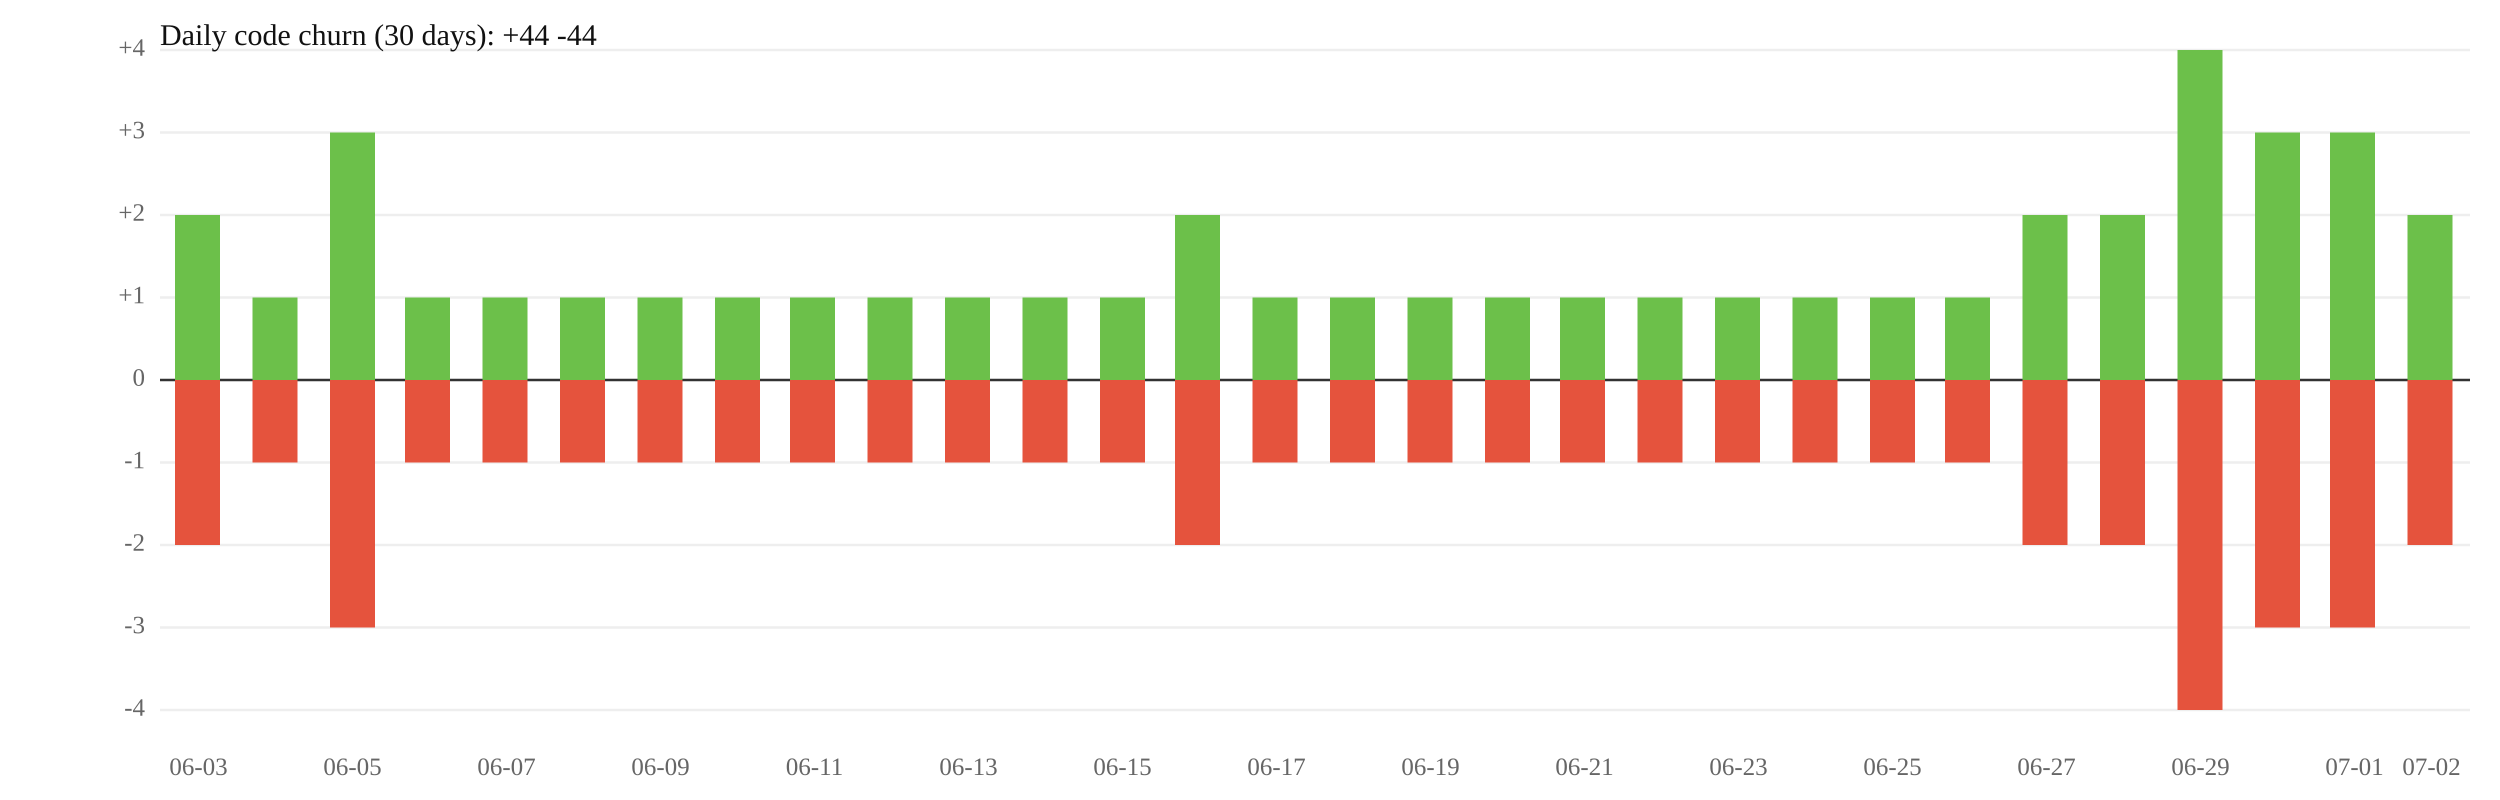
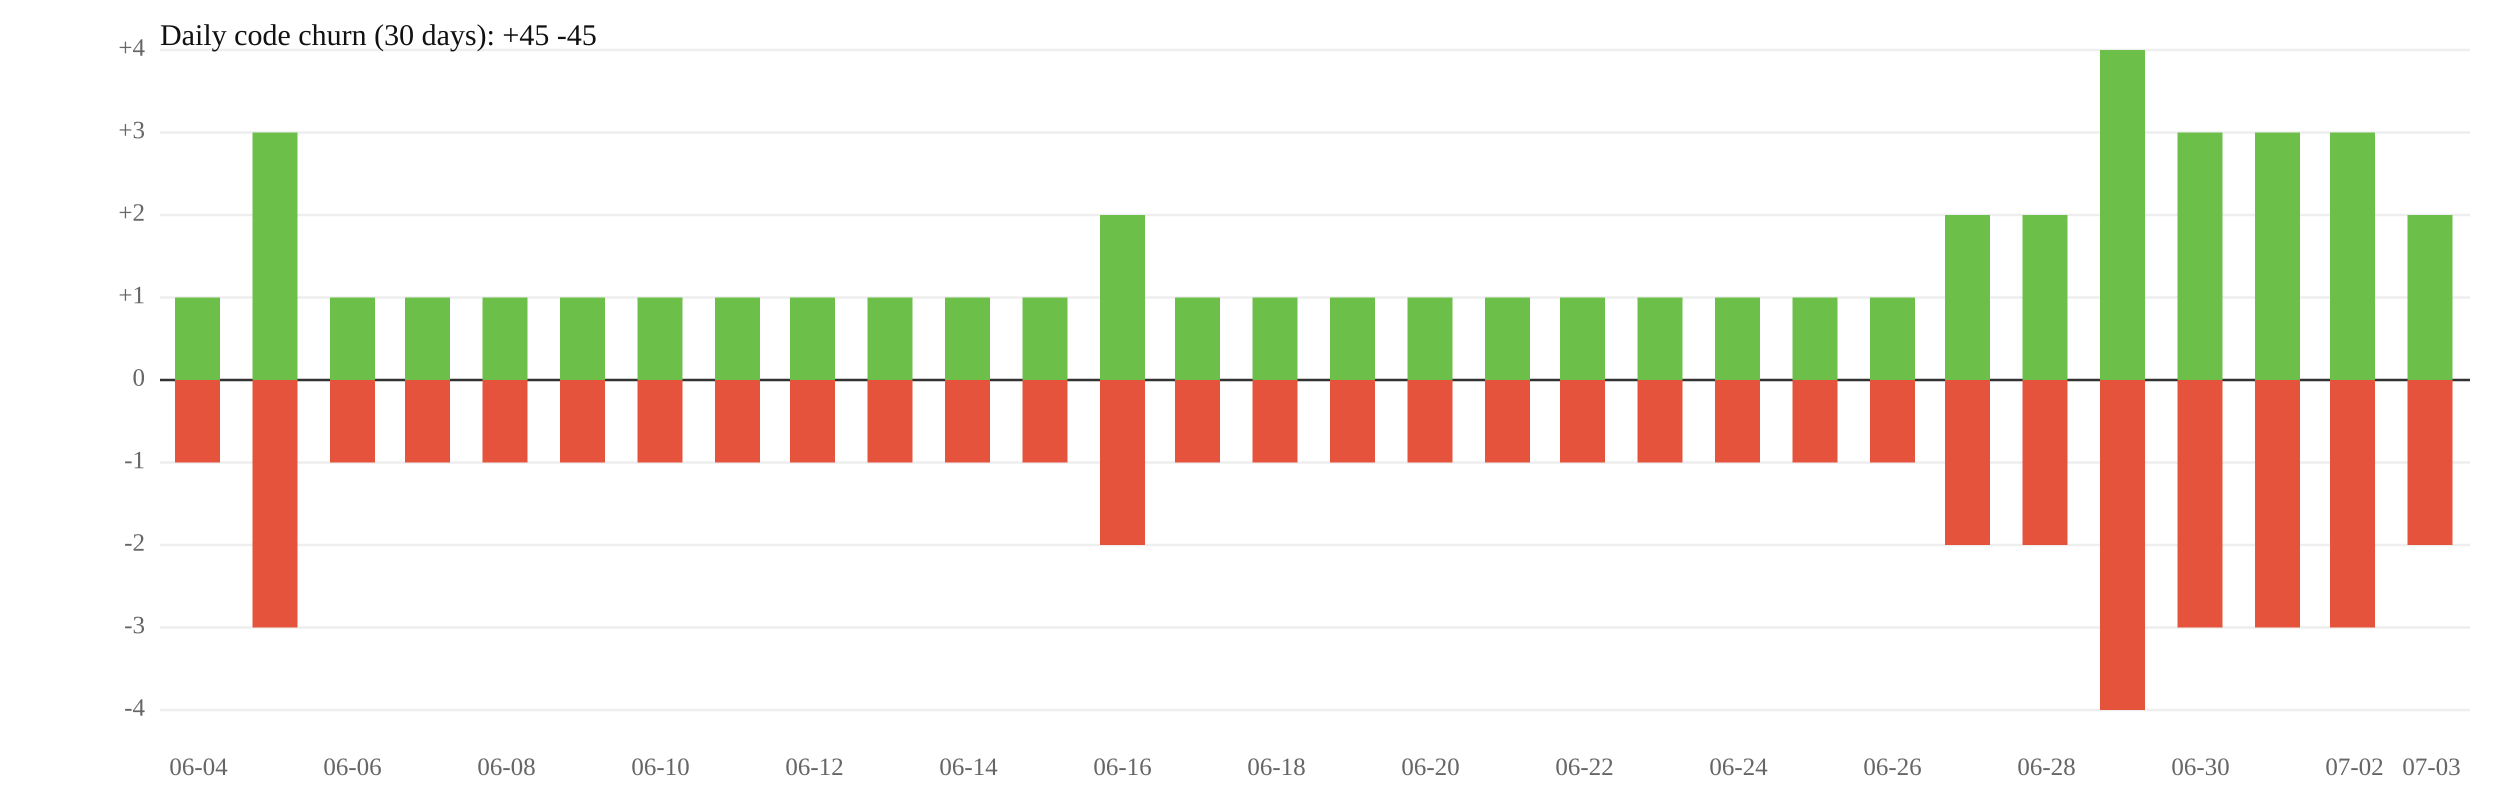
<svg xmlns="http://www.w3.org/2000/svg" width="1000" height="320" viewBox="0 0 1000 320">
  <rect width="100%" height="100%" fill="white" />
  <line x1="64" y1="119" x2="988" y2="119" stroke="#eee" />
  <line x1="64" y1="185" x2="988" y2="185" stroke="#eee" />
  <text x="58" y="119" font-size="10" text-anchor="end" dominant-baseline="middle" fill="#666">+1</text>
  <text x="58" y="185" font-size="10" text-anchor="end" dominant-baseline="middle" fill="#666">-1</text>
  <line x1="64" y1="86" x2="988" y2="86" stroke="#eee" />
  <line x1="64" y1="218" x2="988" y2="218" stroke="#eee" />
  <text x="58" y="86" font-size="10" text-anchor="end" dominant-baseline="middle" fill="#666">+2</text>
  <text x="58" y="218" font-size="10" text-anchor="end" dominant-baseline="middle" fill="#666">-2</text>
  <line x1="64" y1="53" x2="988" y2="53" stroke="#eee" />
  <line x1="64" y1="251" x2="988" y2="251" stroke="#eee" />
  <text x="58" y="53" font-size="10" text-anchor="end" dominant-baseline="middle" fill="#666">+3</text>
  <text x="58" y="251" font-size="10" text-anchor="end" dominant-baseline="middle" fill="#666">-3</text>
  <line x1="64" y1="20" x2="988" y2="20" stroke="#eee" />
  <line x1="64" y1="284" x2="988" y2="284" stroke="#eee" />
  <text x="58" y="20" font-size="10" text-anchor="end" dominant-baseline="middle" fill="#666">+4</text>
  <text x="58" y="284" font-size="10" text-anchor="end" dominant-baseline="middle" fill="#666">-4</text>
  <line x1="64" y1="152" x2="988" y2="152" stroke="#333" />
  <text x="58" y="152" font-size="10" text-anchor="end" dominant-baseline="middle" fill="#666">0</text>
-   <rect x="70" y="86" width="18" height="66" fill="#6cc04a" />
-   <rect x="70" y="152" width="18" height="66" fill="#e5533d" />
-   <rect x="101" y="119" width="18" height="33" fill="#6cc04a" />
-   <rect x="101" y="152" width="18" height="33" fill="#e5533d" />
-   <rect x="132" y="53" width="18" height="99" fill="#6cc04a" />
-   <rect x="132" y="152" width="18" height="99" fill="#e5533d" />
+   <rect x="70" y="119" width="18" height="33" fill="#6cc04a" />
+   <rect x="70" y="152" width="18" height="33" fill="#e5533d" />
+   <rect x="101" y="53" width="18" height="99" fill="#6cc04a" />
+   <rect x="101" y="152" width="18" height="99" fill="#e5533d" />
+   <rect x="132" y="119" width="18" height="33" fill="#6cc04a" />
+   <rect x="132" y="152" width="18" height="33" fill="#e5533d" />
  <rect x="162" y="119" width="18" height="33" fill="#6cc04a" />
  <rect x="162" y="152" width="18" height="33" fill="#e5533d" />
  <rect x="193" y="119" width="18" height="33" fill="#6cc04a" />
  <rect x="193" y="152" width="18" height="33" fill="#e5533d" />
  <rect x="224" y="119" width="18" height="33" fill="#6cc04a" />
  <rect x="224" y="152" width="18" height="33" fill="#e5533d" />
  <rect x="255" y="119" width="18" height="33" fill="#6cc04a" />
  <rect x="255" y="152" width="18" height="33" fill="#e5533d" />
  <rect x="286" y="119" width="18" height="33" fill="#6cc04a" />
  <rect x="286" y="152" width="18" height="33" fill="#e5533d" />
  <rect x="316" y="119" width="18" height="33" fill="#6cc04a" />
  <rect x="316" y="152" width="18" height="33" fill="#e5533d" />
  <rect x="347" y="119" width="18" height="33" fill="#6cc04a" />
  <rect x="347" y="152" width="18" height="33" fill="#e5533d" />
  <rect x="378" y="119" width="18" height="33" fill="#6cc04a" />
  <rect x="378" y="152" width="18" height="33" fill="#e5533d" />
  <rect x="409" y="119" width="18" height="33" fill="#6cc04a" />
  <rect x="409" y="152" width="18" height="33" fill="#e5533d" />
-   <rect x="440" y="119" width="18" height="33" fill="#6cc04a" />
-   <rect x="440" y="152" width="18" height="33" fill="#e5533d" />
-   <rect x="470" y="86" width="18" height="66" fill="#6cc04a" />
-   <rect x="470" y="152" width="18" height="66" fill="#e5533d" />
+   <rect x="440" y="86" width="18" height="66" fill="#6cc04a" />
+   <rect x="440" y="152" width="18" height="66" fill="#e5533d" />
+   <rect x="470" y="119" width="18" height="33" fill="#6cc04a" />
+   <rect x="470" y="152" width="18" height="33" fill="#e5533d" />
  <rect x="501" y="119" width="18" height="33" fill="#6cc04a" />
  <rect x="501" y="152" width="18" height="33" fill="#e5533d" />
  <rect x="532" y="119" width="18" height="33" fill="#6cc04a" />
  <rect x="532" y="152" width="18" height="33" fill="#e5533d" />
  <rect x="563" y="119" width="18" height="33" fill="#6cc04a" />
  <rect x="563" y="152" width="18" height="33" fill="#e5533d" />
  <rect x="594" y="119" width="18" height="33" fill="#6cc04a" />
  <rect x="594" y="152" width="18" height="33" fill="#e5533d" />
  <rect x="624" y="119" width="18" height="33" fill="#6cc04a" />
  <rect x="624" y="152" width="18" height="33" fill="#e5533d" />
  <rect x="655" y="119" width="18" height="33" fill="#6cc04a" />
  <rect x="655" y="152" width="18" height="33" fill="#e5533d" />
  <rect x="686" y="119" width="18" height="33" fill="#6cc04a" />
  <rect x="686" y="152" width="18" height="33" fill="#e5533d" />
  <rect x="717" y="119" width="18" height="33" fill="#6cc04a" />
  <rect x="717" y="152" width="18" height="33" fill="#e5533d" />
  <rect x="748" y="119" width="18" height="33" fill="#6cc04a" />
  <rect x="748" y="152" width="18" height="33" fill="#e5533d" />
-   <rect x="778" y="119" width="18" height="33" fill="#6cc04a" />
-   <rect x="778" y="152" width="18" height="33" fill="#e5533d" />
+   <rect x="778" y="86" width="18" height="66" fill="#6cc04a" />
+   <rect x="778" y="152" width="18" height="66" fill="#e5533d" />
  <rect x="809" y="86" width="18" height="66" fill="#6cc04a" />
  <rect x="809" y="152" width="18" height="66" fill="#e5533d" />
-   <rect x="840" y="86" width="18" height="66" fill="#6cc04a" />
-   <rect x="840" y="152" width="18" height="66" fill="#e5533d" />
-   <rect x="871" y="20" width="18" height="132" fill="#6cc04a" />
-   <rect x="871" y="152" width="18" height="132" fill="#e5533d" />
+   <rect x="840" y="20" width="18" height="132" fill="#6cc04a" />
+   <rect x="840" y="152" width="18" height="132" fill="#e5533d" />
+   <rect x="871" y="53" width="18" height="99" fill="#6cc04a" />
+   <rect x="871" y="152" width="18" height="99" fill="#e5533d" />
  <rect x="902" y="53" width="18" height="99" fill="#6cc04a" />
  <rect x="902" y="152" width="18" height="99" fill="#e5533d" />
  <rect x="932" y="53" width="18" height="99" fill="#6cc04a" />
  <rect x="932" y="152" width="18" height="99" fill="#e5533d" />
  <rect x="963" y="86" width="18" height="66" fill="#6cc04a" />
  <rect x="963" y="152" width="18" height="66" fill="#e5533d" />
-   <text x="79.4" y="310" font-size="10" text-anchor="middle" fill="#666">06-03</text>
-   <text x="141.0" y="310" font-size="10" text-anchor="middle" fill="#666">06-05</text>
-   <text x="202.6" y="310" font-size="10" text-anchor="middle" fill="#666">06-07</text>
-   <text x="264.2" y="310" font-size="10" text-anchor="middle" fill="#666">06-09</text>
-   <text x="325.8" y="310" font-size="10" text-anchor="middle" fill="#666">06-11</text>
-   <text x="387.4" y="310" font-size="10" text-anchor="middle" fill="#666">06-13</text>
-   <text x="449.0" y="310" font-size="10" text-anchor="middle" fill="#666">06-15</text>
-   <text x="510.6" y="310" font-size="10" text-anchor="middle" fill="#666">06-17</text>
-   <text x="572.2" y="310" font-size="10" text-anchor="middle" fill="#666">06-19</text>
-   <text x="633.8" y="310" font-size="10" text-anchor="middle" fill="#666">06-21</text>
-   <text x="695.4" y="310" font-size="10" text-anchor="middle" fill="#666">06-23</text>
-   <text x="757.0" y="310" font-size="10" text-anchor="middle" fill="#666">06-25</text>
-   <text x="818.6" y="310" font-size="10" text-anchor="middle" fill="#666">06-27</text>
-   <text x="880.2" y="310" font-size="10" text-anchor="middle" fill="#666">06-29</text>
-   <text x="941.8" y="310" font-size="10" text-anchor="middle" fill="#666">07-01</text>
-   <text x="972.6" y="310" font-size="10" text-anchor="middle" fill="#666">07-02</text>
-   <text x="64" y="18" font-size="12" fill="#111">Daily code churn (30 days): +44  -44</text>
+   <text x="79.4" y="310" font-size="10" text-anchor="middle" fill="#666">06-04</text>
+   <text x="141.0" y="310" font-size="10" text-anchor="middle" fill="#666">06-06</text>
+   <text x="202.6" y="310" font-size="10" text-anchor="middle" fill="#666">06-08</text>
+   <text x="264.2" y="310" font-size="10" text-anchor="middle" fill="#666">06-10</text>
+   <text x="325.8" y="310" font-size="10" text-anchor="middle" fill="#666">06-12</text>
+   <text x="387.4" y="310" font-size="10" text-anchor="middle" fill="#666">06-14</text>
+   <text x="449.0" y="310" font-size="10" text-anchor="middle" fill="#666">06-16</text>
+   <text x="510.6" y="310" font-size="10" text-anchor="middle" fill="#666">06-18</text>
+   <text x="572.2" y="310" font-size="10" text-anchor="middle" fill="#666">06-20</text>
+   <text x="633.8" y="310" font-size="10" text-anchor="middle" fill="#666">06-22</text>
+   <text x="695.4" y="310" font-size="10" text-anchor="middle" fill="#666">06-24</text>
+   <text x="757.0" y="310" font-size="10" text-anchor="middle" fill="#666">06-26</text>
+   <text x="818.6" y="310" font-size="10" text-anchor="middle" fill="#666">06-28</text>
+   <text x="880.2" y="310" font-size="10" text-anchor="middle" fill="#666">06-30</text>
+   <text x="941.8" y="310" font-size="10" text-anchor="middle" fill="#666">07-02</text>
+   <text x="972.6" y="310" font-size="10" text-anchor="middle" fill="#666">07-03</text>
+   <text x="64" y="18" font-size="12" fill="#111">Daily code churn (30 days): +45  -45</text>
</svg>
